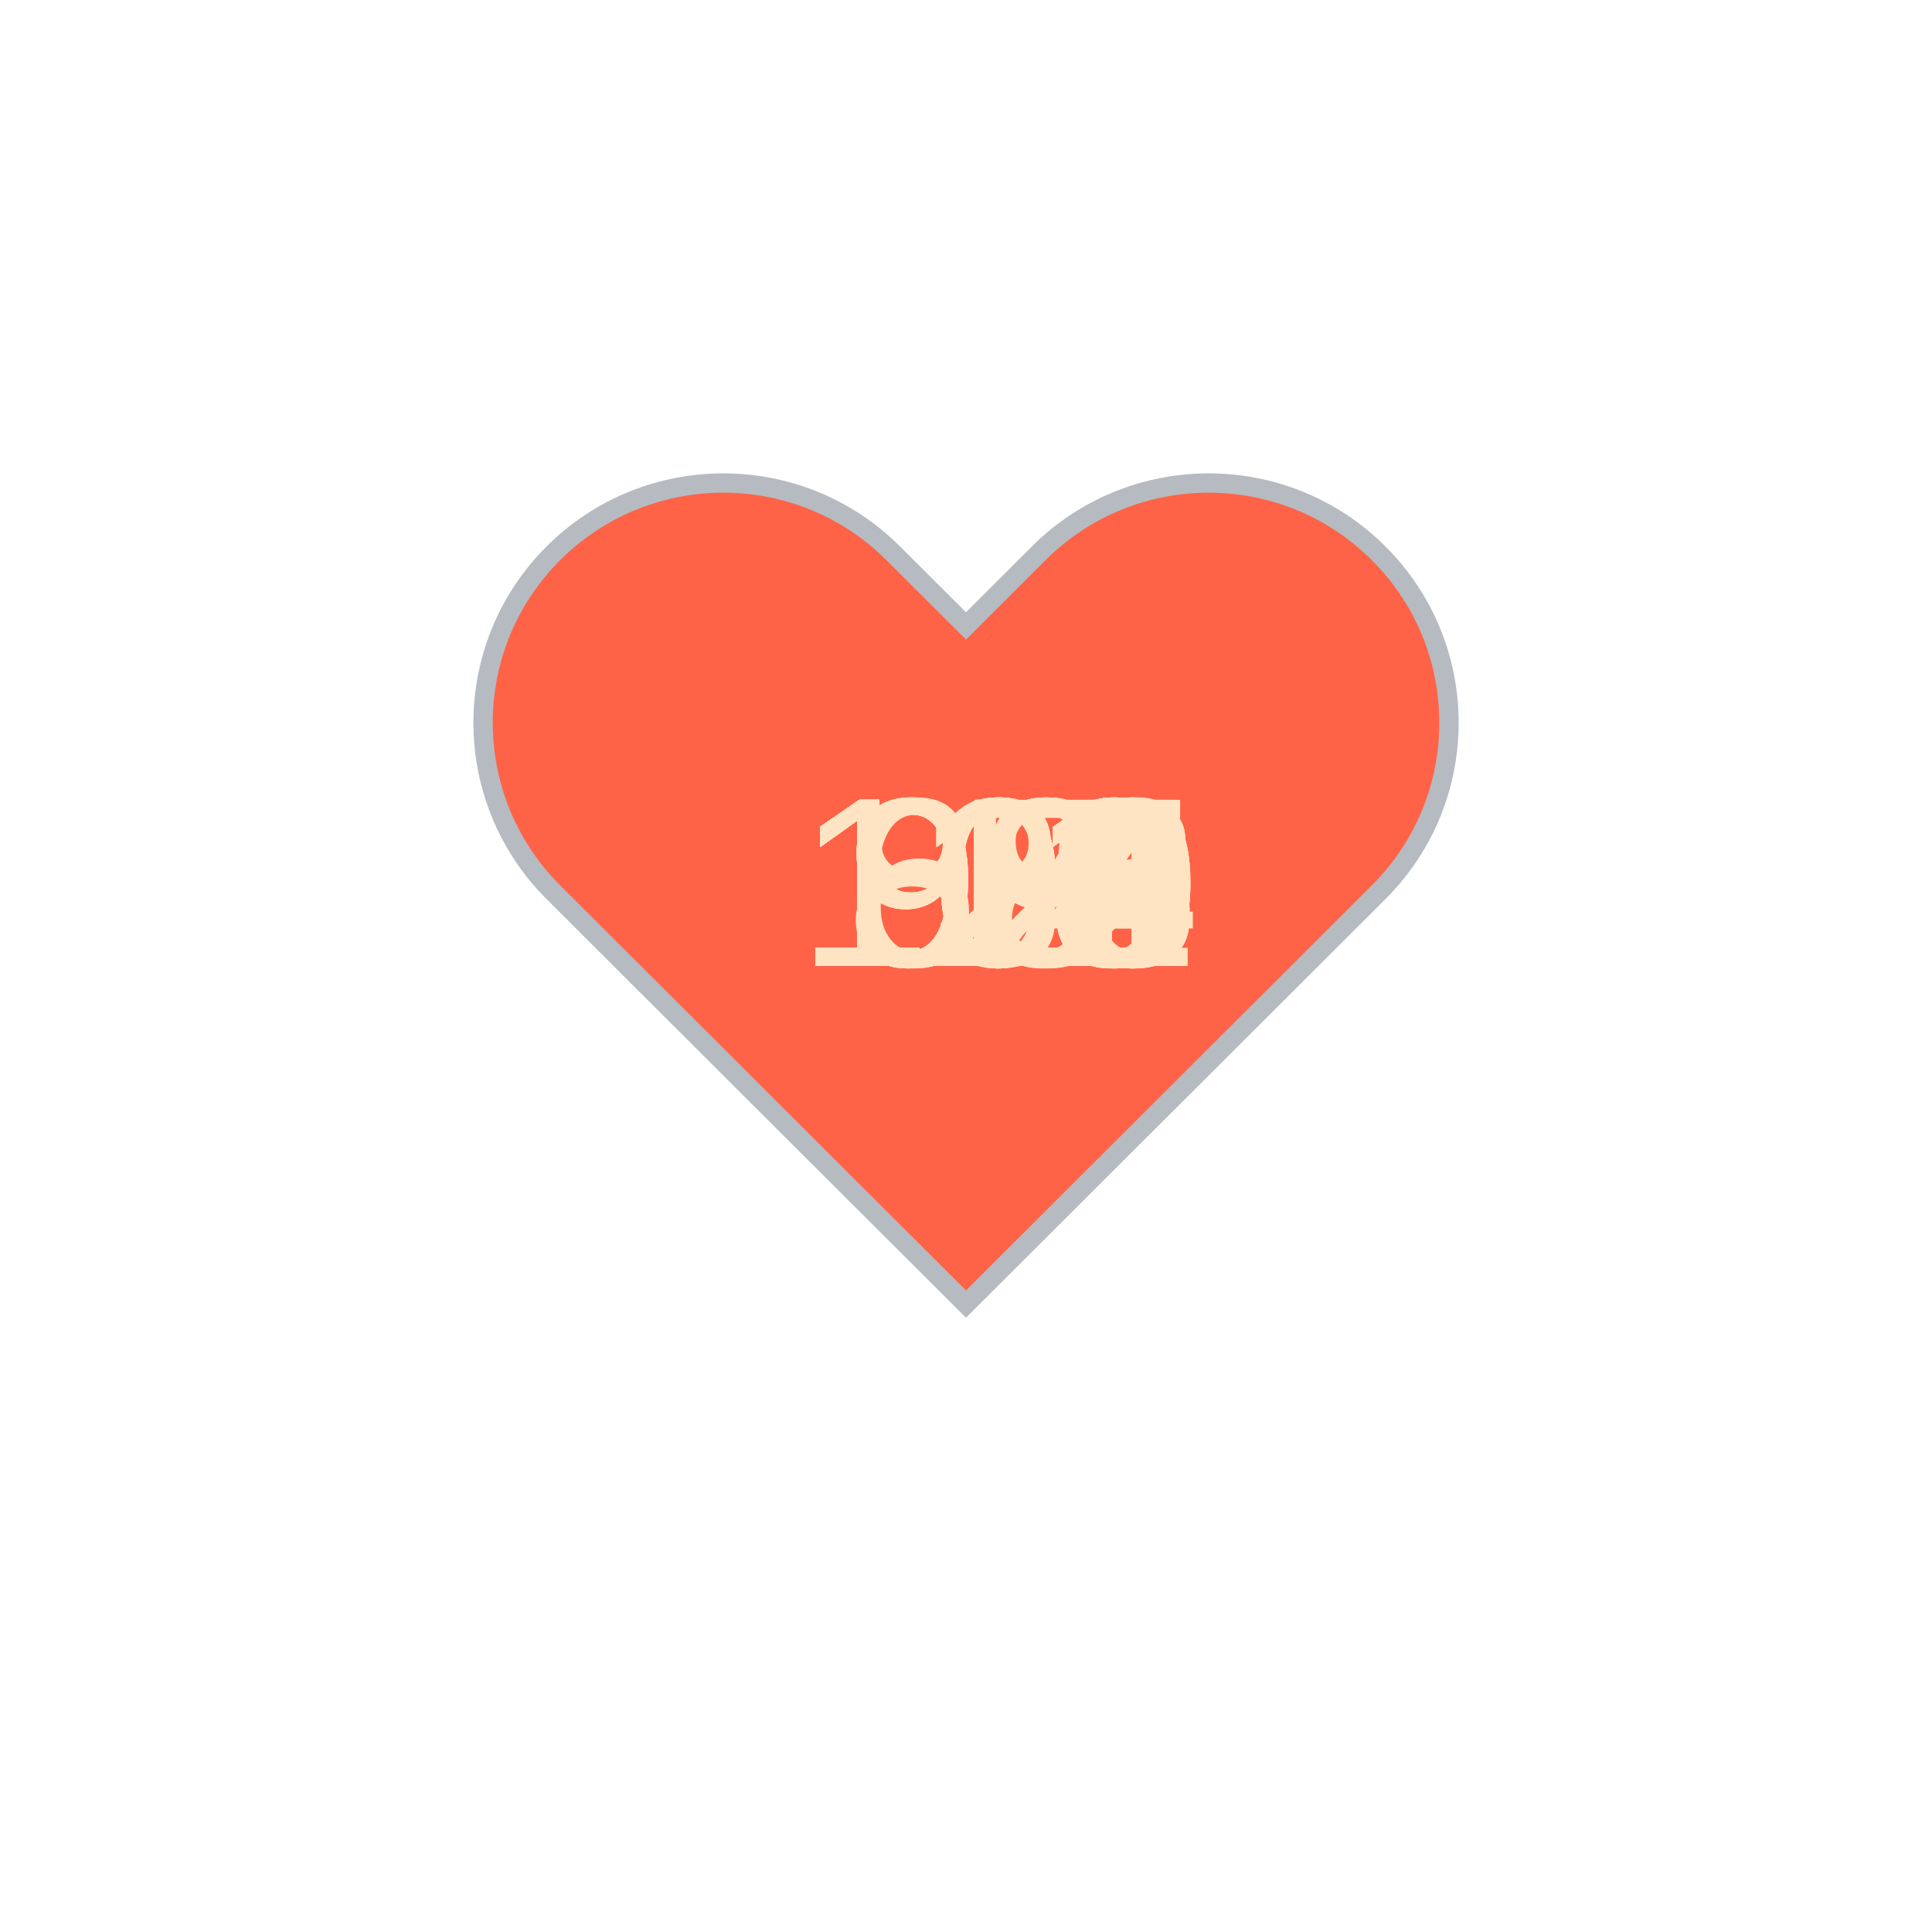
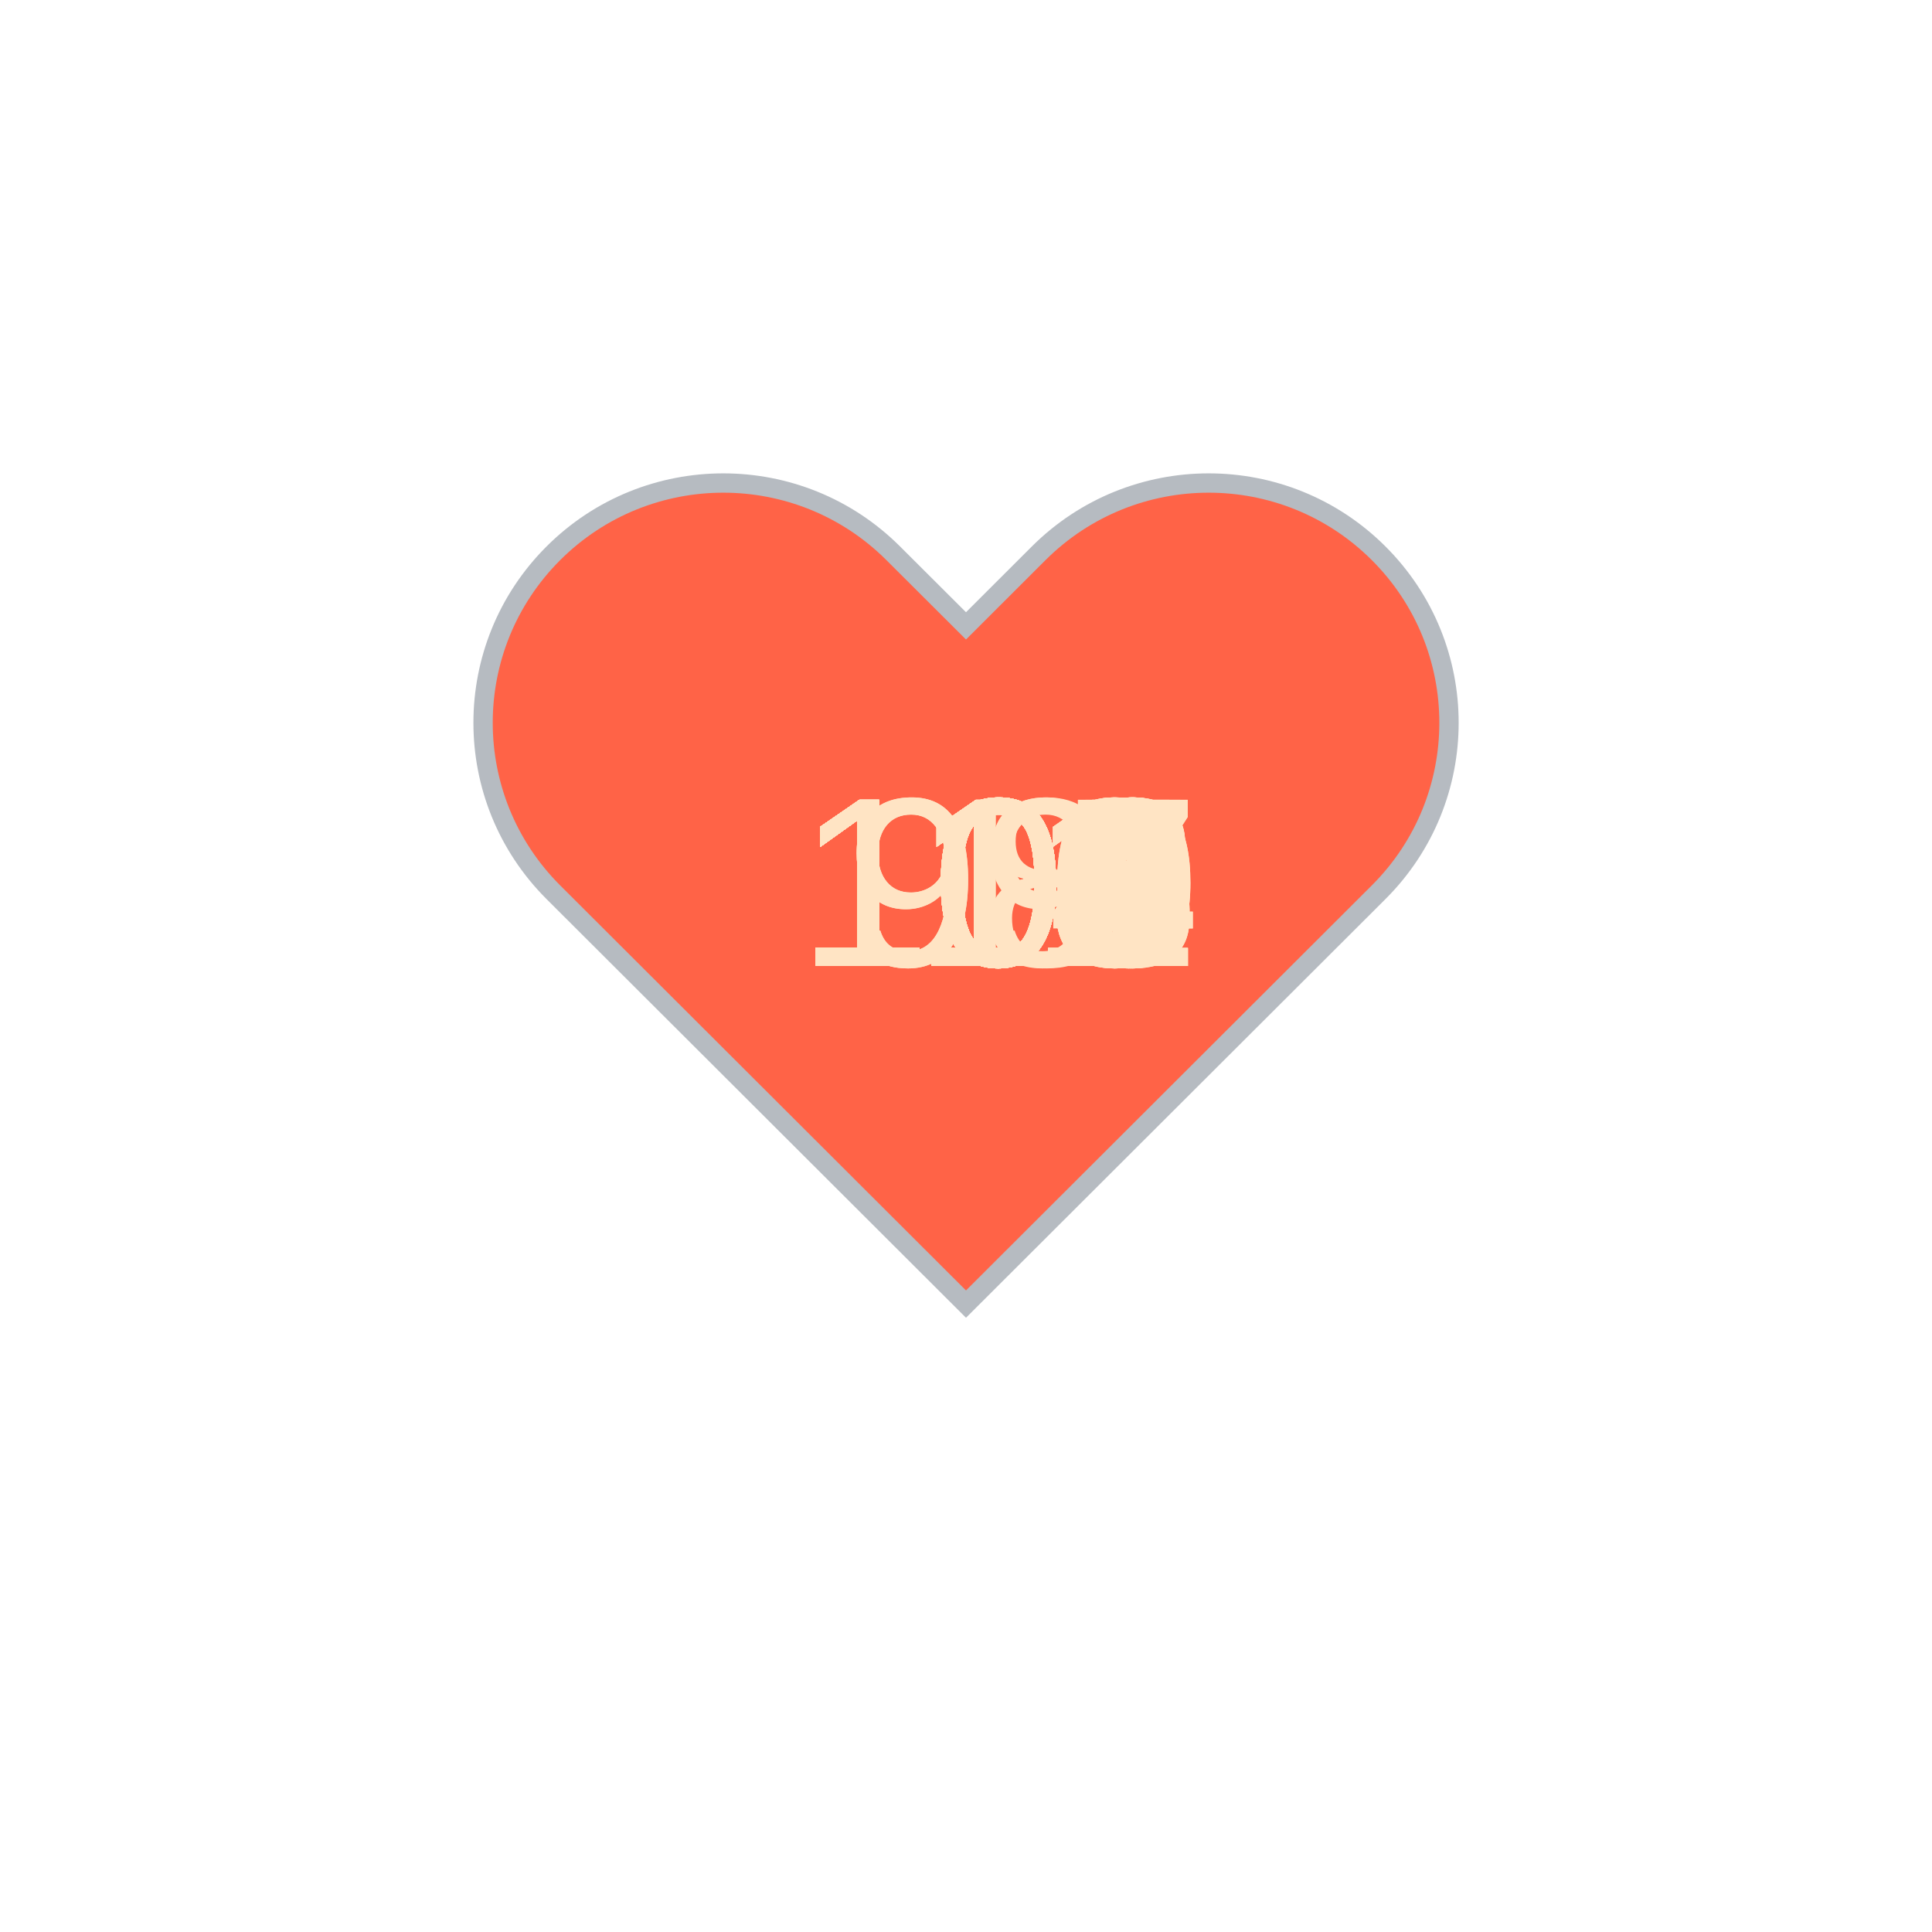
<svg xmlns="http://www.w3.org/2000/svg" baseProfile="full" height="150" version="1.1" viewBox="0,0,200,200" width="150">
  <defs />
  <g transform="translate(100 100)">
    <path d="M92.71,7.27L92.71,7.27c-9.71-9.69-25.46-9.69-35.18,0L50,14.79l-7.54-7.52C32.75-2.42,17-2.42,7.29,7.27v0 c-9.71,9.69-9.71,25.41,0,35.1L50,85l42.71-42.63C102.43,32.68,102.43,16.96,92.71,7.27z" fill="tomato" stroke="#B6BBC1" stroke-width="2" transform="translate(-50 -50)" />
    <animateTransform additive="sum" attributeName="transform" dur="1.2s" repeatCount="indefinite" type="scale" values="1; 1.5; 1.25; 1.5; 1.5; 1;" />
-     <text fill="bisque" style="font-size:25px; font-family:Arial" transform="translate(-17.5 0)">122<animate attributeName="visibility" dur="36.0s" keyTimes="0;0.03;0.07;0.1;0.13;0.17;0.2;0.23;0.27;0.3;0.33;0.37;0.4;0.43;0.47;0.5;0.53;0.57;0.6;0.63;0.67;0.7;0.73;0.77;0.8;0.83;0.87;0.9;0.93;0.97;1.0" repeatCount="indefinite" values="visible;hidden;hidden;hidden;hidden;hidden;hidden;hidden;hidden;hidden;hidden;hidden;hidden;hidden;hidden;hidden;hidden;hidden;hidden;hidden;hidden;hidden;hidden;hidden;hidden;hidden;hidden;hidden;hidden;hidden;hidden" />
+     <text fill="bisque" style="font-size:25px; font-family:Arial" transform="translate(-17.5 0)">109<animate attributeName="visibility" dur="36.0s" keyTimes="0;0.03;0.07;0.1;0.13;0.17;0.2;0.23;0.27;0.3;0.33;0.37;0.4;0.43;0.47;0.5;0.53;0.57;0.6;0.63;0.67;0.7;0.73;0.77;0.8;0.83;0.87;0.9;0.93;0.97;1.0" repeatCount="indefinite" values="visible;hidden;hidden;hidden;hidden;hidden;hidden;hidden;hidden;hidden;hidden;hidden;hidden;hidden;hidden;hidden;hidden;hidden;hidden;hidden;hidden;hidden;hidden;hidden;hidden;hidden;hidden;hidden;hidden;hidden;hidden" />
    </text>
-     <text fill="bisque" style="font-size:25px; font-family:Arial" transform="translate(-17.5 0)">119<animate attributeName="visibility" dur="36.0s" keyTimes="0;0.03;0.07;0.1;0.13;0.17;0.2;0.23;0.27;0.3;0.33;0.37;0.4;0.43;0.47;0.5;0.53;0.57;0.6;0.63;0.67;0.7;0.73;0.77;0.8;0.83;0.87;0.9;0.93;0.97;1.0" repeatCount="indefinite" values="hidden;visible;hidden;hidden;hidden;hidden;hidden;hidden;hidden;hidden;hidden;hidden;hidden;hidden;hidden;hidden;hidden;hidden;hidden;hidden;hidden;hidden;hidden;hidden;hidden;hidden;hidden;hidden;hidden;hidden;hidden" />
+     <text fill="bisque" style="font-size:25px; font-family:Arial" transform="translate(-17.5 0)">109<animate attributeName="visibility" dur="36.0s" keyTimes="0;0.03;0.07;0.1;0.13;0.17;0.2;0.23;0.27;0.3;0.33;0.37;0.4;0.43;0.47;0.5;0.53;0.57;0.6;0.63;0.67;0.7;0.73;0.77;0.8;0.83;0.87;0.9;0.93;0.97;1.0" repeatCount="indefinite" values="hidden;visible;hidden;hidden;hidden;hidden;hidden;hidden;hidden;hidden;hidden;hidden;hidden;hidden;hidden;hidden;hidden;hidden;hidden;hidden;hidden;hidden;hidden;hidden;hidden;hidden;hidden;hidden;hidden;hidden;hidden" />
    </text>
-     <text fill="bisque" style="font-size:25px; font-family:Arial" transform="translate(-17.5 0)">118<animate attributeName="visibility" dur="36.0s" keyTimes="0;0.03;0.07;0.1;0.13;0.17;0.2;0.23;0.27;0.3;0.33;0.37;0.4;0.43;0.47;0.5;0.53;0.57;0.6;0.63;0.67;0.7;0.73;0.77;0.8;0.83;0.87;0.9;0.93;0.97;1.0" repeatCount="indefinite" values="hidden;hidden;visible;hidden;hidden;hidden;hidden;hidden;hidden;hidden;hidden;hidden;hidden;hidden;hidden;hidden;hidden;hidden;hidden;hidden;hidden;hidden;hidden;hidden;hidden;hidden;hidden;hidden;hidden;hidden;hidden" />
+     <text fill="bisque" style="font-size:25px; font-family:Arial" transform="translate(-17.5 0)">112<animate attributeName="visibility" dur="36.0s" keyTimes="0;0.03;0.07;0.1;0.13;0.17;0.2;0.23;0.27;0.3;0.33;0.37;0.4;0.43;0.47;0.5;0.53;0.57;0.6;0.63;0.67;0.7;0.73;0.77;0.8;0.83;0.87;0.9;0.93;0.97;1.0" repeatCount="indefinite" values="hidden;hidden;visible;hidden;hidden;hidden;hidden;hidden;hidden;hidden;hidden;hidden;hidden;hidden;hidden;hidden;hidden;hidden;hidden;hidden;hidden;hidden;hidden;hidden;hidden;hidden;hidden;hidden;hidden;hidden;hidden" />
    </text>
-     <text fill="bisque" style="font-size:25px; font-family:Arial" transform="translate(-17.5 0)">120<animate attributeName="visibility" dur="36.0s" keyTimes="0;0.03;0.07;0.1;0.13;0.17;0.2;0.23;0.27;0.3;0.33;0.37;0.4;0.43;0.47;0.5;0.53;0.57;0.6;0.63;0.67;0.7;0.73;0.77;0.8;0.83;0.87;0.9;0.93;0.97;1.0" repeatCount="indefinite" values="hidden;hidden;hidden;visible;hidden;hidden;hidden;hidden;hidden;hidden;hidden;hidden;hidden;hidden;hidden;hidden;hidden;hidden;hidden;hidden;hidden;hidden;hidden;hidden;hidden;hidden;hidden;hidden;hidden;hidden;hidden" />
+     <text fill="bisque" style="font-size:25px; font-family:Arial" transform="translate(-17.5 0)">105<animate attributeName="visibility" dur="36.0s" keyTimes="0;0.03;0.07;0.1;0.13;0.17;0.2;0.23;0.27;0.3;0.33;0.37;0.4;0.43;0.47;0.5;0.53;0.57;0.6;0.63;0.67;0.7;0.73;0.77;0.8;0.83;0.87;0.9;0.93;0.97;1.0" repeatCount="indefinite" values="hidden;hidden;hidden;visible;hidden;hidden;hidden;hidden;hidden;hidden;hidden;hidden;hidden;hidden;hidden;hidden;hidden;hidden;hidden;hidden;hidden;hidden;hidden;hidden;hidden;hidden;hidden;hidden;hidden;hidden;hidden" />
    </text>
-     <text fill="bisque" style="font-size:25px; font-family:Arial" transform="translate(-17.5 0)">119<animate attributeName="visibility" dur="36.0s" keyTimes="0;0.03;0.07;0.1;0.13;0.17;0.2;0.23;0.27;0.3;0.33;0.37;0.4;0.43;0.47;0.5;0.53;0.57;0.6;0.63;0.67;0.7;0.73;0.77;0.8;0.83;0.87;0.9;0.93;0.97;1.0" repeatCount="indefinite" values="hidden;hidden;hidden;hidden;visible;hidden;hidden;hidden;hidden;hidden;hidden;hidden;hidden;hidden;hidden;hidden;hidden;hidden;hidden;hidden;hidden;hidden;hidden;hidden;hidden;hidden;hidden;hidden;hidden;hidden;hidden" />
+     <text fill="bisque" style="font-size:25px; font-family:Arial" transform="translate(-12.5 0)">99<animate attributeName="visibility" dur="36.0s" keyTimes="0;0.03;0.07;0.1;0.13;0.17;0.2;0.23;0.27;0.3;0.33;0.37;0.4;0.43;0.47;0.5;0.53;0.57;0.6;0.63;0.67;0.7;0.73;0.77;0.8;0.83;0.87;0.9;0.93;0.97;1.0" repeatCount="indefinite" values="hidden;hidden;hidden;hidden;visible;hidden;hidden;hidden;hidden;hidden;hidden;hidden;hidden;hidden;hidden;hidden;hidden;hidden;hidden;hidden;hidden;hidden;hidden;hidden;hidden;hidden;hidden;hidden;hidden;hidden;hidden" />
    </text>
-     <text fill="bisque" style="font-size:25px; font-family:Arial" transform="translate(-17.5 0)">111<animate attributeName="visibility" dur="36.0s" keyTimes="0;0.03;0.07;0.1;0.13;0.17;0.2;0.23;0.27;0.3;0.33;0.37;0.4;0.43;0.47;0.5;0.53;0.57;0.6;0.63;0.67;0.7;0.73;0.77;0.8;0.83;0.87;0.9;0.93;0.97;1.0" repeatCount="indefinite" values="hidden;hidden;hidden;hidden;hidden;visible;hidden;hidden;hidden;hidden;hidden;hidden;hidden;hidden;hidden;hidden;hidden;hidden;hidden;hidden;hidden;hidden;hidden;hidden;hidden;hidden;hidden;hidden;hidden;hidden;hidden" />
+     <text fill="bisque" style="font-size:25px; font-family:Arial" transform="translate(-12.5 0)">98<animate attributeName="visibility" dur="36.0s" keyTimes="0;0.03;0.07;0.1;0.13;0.17;0.2;0.23;0.27;0.3;0.33;0.37;0.4;0.43;0.47;0.5;0.53;0.57;0.6;0.63;0.67;0.7;0.73;0.77;0.8;0.83;0.87;0.9;0.93;0.97;1.0" repeatCount="indefinite" values="hidden;hidden;hidden;hidden;hidden;visible;hidden;hidden;hidden;hidden;hidden;hidden;hidden;hidden;hidden;hidden;hidden;hidden;hidden;hidden;hidden;hidden;hidden;hidden;hidden;hidden;hidden;hidden;hidden;hidden;hidden" />
    </text>
-     <text fill="bisque" style="font-size:25px; font-family:Arial" transform="translate(-17.5 0)">111<animate attributeName="visibility" dur="36.0s" keyTimes="0;0.03;0.07;0.1;0.13;0.17;0.2;0.23;0.27;0.3;0.33;0.37;0.4;0.43;0.47;0.5;0.53;0.57;0.6;0.63;0.67;0.7;0.73;0.77;0.8;0.83;0.87;0.9;0.93;0.97;1.0" repeatCount="indefinite" values="hidden;hidden;hidden;hidden;hidden;hidden;visible;hidden;hidden;hidden;hidden;hidden;hidden;hidden;hidden;hidden;hidden;hidden;hidden;hidden;hidden;hidden;hidden;hidden;hidden;hidden;hidden;hidden;hidden;hidden;hidden" />
+     <text fill="bisque" style="font-size:25px; font-family:Arial" transform="translate(-17.5 0)">101<animate attributeName="visibility" dur="36.0s" keyTimes="0;0.03;0.07;0.1;0.13;0.17;0.2;0.23;0.27;0.3;0.33;0.37;0.4;0.43;0.47;0.5;0.53;0.57;0.6;0.63;0.67;0.7;0.73;0.77;0.8;0.83;0.87;0.9;0.93;0.97;1.0" repeatCount="indefinite" values="hidden;hidden;hidden;hidden;hidden;hidden;visible;hidden;hidden;hidden;hidden;hidden;hidden;hidden;hidden;hidden;hidden;hidden;hidden;hidden;hidden;hidden;hidden;hidden;hidden;hidden;hidden;hidden;hidden;hidden;hidden" />
    </text>
-     <text fill="bisque" style="font-size:25px; font-family:Arial" transform="translate(-17.5 0)">113<animate attributeName="visibility" dur="36.0s" keyTimes="0;0.03;0.07;0.1;0.13;0.17;0.2;0.23;0.27;0.3;0.33;0.37;0.4;0.43;0.47;0.5;0.53;0.57;0.6;0.63;0.67;0.7;0.73;0.77;0.8;0.83;0.87;0.9;0.93;0.97;1.0" repeatCount="indefinite" values="hidden;hidden;hidden;hidden;hidden;hidden;hidden;visible;hidden;hidden;hidden;hidden;hidden;hidden;hidden;hidden;hidden;hidden;hidden;hidden;hidden;hidden;hidden;hidden;hidden;hidden;hidden;hidden;hidden;hidden;hidden" />
+     <text fill="bisque" style="font-size:25px; font-family:Arial" transform="translate(-17.5 0)">102<animate attributeName="visibility" dur="36.0s" keyTimes="0;0.03;0.07;0.1;0.13;0.17;0.2;0.23;0.27;0.3;0.33;0.37;0.4;0.43;0.47;0.5;0.53;0.57;0.6;0.63;0.67;0.7;0.73;0.77;0.8;0.83;0.87;0.9;0.93;0.97;1.0" repeatCount="indefinite" values="hidden;hidden;hidden;hidden;hidden;hidden;hidden;visible;hidden;hidden;hidden;hidden;hidden;hidden;hidden;hidden;hidden;hidden;hidden;hidden;hidden;hidden;hidden;hidden;hidden;hidden;hidden;hidden;hidden;hidden;hidden" />
    </text>
-     <text fill="bisque" style="font-size:25px; font-family:Arial" transform="translate(-17.5 0)">115<animate attributeName="visibility" dur="36.0s" keyTimes="0;0.03;0.07;0.1;0.13;0.17;0.2;0.23;0.27;0.3;0.33;0.37;0.4;0.43;0.47;0.5;0.53;0.57;0.6;0.63;0.67;0.7;0.73;0.77;0.8;0.83;0.87;0.9;0.93;0.97;1.0" repeatCount="indefinite" values="hidden;hidden;hidden;hidden;hidden;hidden;hidden;hidden;visible;hidden;hidden;hidden;hidden;hidden;hidden;hidden;hidden;hidden;hidden;hidden;hidden;hidden;hidden;hidden;hidden;hidden;hidden;hidden;hidden;hidden;hidden" />
+     <text fill="bisque" style="font-size:25px; font-family:Arial" transform="translate(-17.5 0)">103<animate attributeName="visibility" dur="36.0s" keyTimes="0;0.03;0.07;0.1;0.13;0.17;0.2;0.23;0.27;0.3;0.33;0.37;0.4;0.43;0.47;0.5;0.53;0.57;0.6;0.63;0.67;0.7;0.73;0.77;0.8;0.83;0.87;0.9;0.93;0.97;1.0" repeatCount="indefinite" values="hidden;hidden;hidden;hidden;hidden;hidden;hidden;hidden;visible;hidden;hidden;hidden;hidden;hidden;hidden;hidden;hidden;hidden;hidden;hidden;hidden;hidden;hidden;hidden;hidden;hidden;hidden;hidden;hidden;hidden;hidden" />
    </text>
-     <text fill="bisque" style="font-size:25px; font-family:Arial" transform="translate(-17.5 0)">113<animate attributeName="visibility" dur="36.0s" keyTimes="0;0.03;0.07;0.1;0.13;0.17;0.2;0.23;0.27;0.3;0.33;0.37;0.4;0.43;0.47;0.5;0.53;0.57;0.6;0.63;0.67;0.7;0.73;0.77;0.8;0.83;0.87;0.9;0.93;0.97;1.0" repeatCount="indefinite" values="hidden;hidden;hidden;hidden;hidden;hidden;hidden;hidden;hidden;visible;hidden;hidden;hidden;hidden;hidden;hidden;hidden;hidden;hidden;hidden;hidden;hidden;hidden;hidden;hidden;hidden;hidden;hidden;hidden;hidden;hidden" />
+     <text fill="bisque" style="font-size:25px; font-family:Arial" transform="translate(-17.5 0)">103<animate attributeName="visibility" dur="36.0s" keyTimes="0;0.03;0.07;0.1;0.13;0.17;0.2;0.23;0.27;0.3;0.33;0.37;0.4;0.43;0.47;0.5;0.53;0.57;0.6;0.63;0.67;0.7;0.73;0.77;0.8;0.83;0.87;0.9;0.93;0.97;1.0" repeatCount="indefinite" values="hidden;hidden;hidden;hidden;hidden;hidden;hidden;hidden;hidden;visible;hidden;hidden;hidden;hidden;hidden;hidden;hidden;hidden;hidden;hidden;hidden;hidden;hidden;hidden;hidden;hidden;hidden;hidden;hidden;hidden;hidden" />
    </text>
-     <text fill="bisque" style="font-size:25px; font-family:Arial" transform="translate(-17.5 0)">111<animate attributeName="visibility" dur="36.0s" keyTimes="0;0.03;0.07;0.1;0.13;0.17;0.2;0.23;0.27;0.3;0.33;0.37;0.4;0.43;0.47;0.5;0.53;0.57;0.6;0.63;0.67;0.7;0.73;0.77;0.8;0.83;0.87;0.9;0.93;0.97;1.0" repeatCount="indefinite" values="hidden;hidden;hidden;hidden;hidden;hidden;hidden;hidden;hidden;hidden;visible;hidden;hidden;hidden;hidden;hidden;hidden;hidden;hidden;hidden;hidden;hidden;hidden;hidden;hidden;hidden;hidden;hidden;hidden;hidden;hidden" />
+     <text fill="bisque" style="font-size:25px; font-family:Arial" transform="translate(-17.5 0)">107<animate attributeName="visibility" dur="36.0s" keyTimes="0;0.03;0.07;0.1;0.13;0.17;0.2;0.23;0.27;0.3;0.33;0.37;0.4;0.43;0.47;0.5;0.53;0.57;0.6;0.63;0.67;0.7;0.73;0.77;0.8;0.83;0.87;0.9;0.93;0.97;1.0" repeatCount="indefinite" values="hidden;hidden;hidden;hidden;hidden;hidden;hidden;hidden;hidden;hidden;visible;hidden;hidden;hidden;hidden;hidden;hidden;hidden;hidden;hidden;hidden;hidden;hidden;hidden;hidden;hidden;hidden;hidden;hidden;hidden;hidden" />
    </text>
-     <text fill="bisque" style="font-size:25px; font-family:Arial" transform="translate(-17.5 0)">111<animate attributeName="visibility" dur="36.0s" keyTimes="0;0.03;0.07;0.1;0.13;0.17;0.2;0.23;0.27;0.3;0.33;0.37;0.4;0.43;0.47;0.5;0.53;0.57;0.6;0.63;0.67;0.7;0.73;0.77;0.8;0.83;0.87;0.9;0.93;0.97;1.0" repeatCount="indefinite" values="hidden;hidden;hidden;hidden;hidden;hidden;hidden;hidden;hidden;hidden;hidden;visible;hidden;hidden;hidden;hidden;hidden;hidden;hidden;hidden;hidden;hidden;hidden;hidden;hidden;hidden;hidden;hidden;hidden;hidden;hidden" />
+     <text fill="bisque" style="font-size:25px; font-family:Arial" transform="translate(-17.5 0)">107<animate attributeName="visibility" dur="36.0s" keyTimes="0;0.03;0.07;0.1;0.13;0.17;0.2;0.23;0.27;0.3;0.33;0.37;0.4;0.43;0.47;0.5;0.53;0.57;0.6;0.63;0.67;0.7;0.73;0.77;0.8;0.83;0.87;0.9;0.93;0.97;1.0" repeatCount="indefinite" values="hidden;hidden;hidden;hidden;hidden;hidden;hidden;hidden;hidden;hidden;hidden;visible;hidden;hidden;hidden;hidden;hidden;hidden;hidden;hidden;hidden;hidden;hidden;hidden;hidden;hidden;hidden;hidden;hidden;hidden;hidden" />
    </text>
    <text fill="bisque" style="font-size:25px; font-family:Arial" transform="translate(-17.5 0)">111<animate attributeName="visibility" dur="36.0s" keyTimes="0;0.03;0.07;0.1;0.13;0.17;0.2;0.23;0.27;0.3;0.33;0.37;0.4;0.43;0.47;0.5;0.53;0.57;0.6;0.63;0.67;0.7;0.73;0.77;0.8;0.83;0.87;0.9;0.93;0.97;1.0" repeatCount="indefinite" values="hidden;hidden;hidden;hidden;hidden;hidden;hidden;hidden;hidden;hidden;hidden;hidden;visible;hidden;hidden;hidden;hidden;hidden;hidden;hidden;hidden;hidden;hidden;hidden;hidden;hidden;hidden;hidden;hidden;hidden;hidden" />
    </text>
-     <text fill="bisque" style="font-size:25px; font-family:Arial" transform="translate(-17.5 0)">108<animate attributeName="visibility" dur="36.0s" keyTimes="0;0.03;0.07;0.1;0.13;0.17;0.2;0.23;0.27;0.3;0.33;0.37;0.4;0.43;0.47;0.5;0.53;0.57;0.6;0.63;0.67;0.7;0.73;0.77;0.8;0.83;0.87;0.9;0.93;0.97;1.0" repeatCount="indefinite" values="hidden;hidden;hidden;hidden;hidden;hidden;hidden;hidden;hidden;hidden;hidden;hidden;hidden;visible;hidden;hidden;hidden;hidden;hidden;hidden;hidden;hidden;hidden;hidden;hidden;hidden;hidden;hidden;hidden;hidden;hidden" />
+     <text fill="bisque" style="font-size:25px; font-family:Arial" transform="translate(-17.5 0)">110<animate attributeName="visibility" dur="36.0s" keyTimes="0;0.03;0.07;0.1;0.13;0.17;0.2;0.23;0.27;0.3;0.33;0.37;0.4;0.43;0.47;0.5;0.53;0.57;0.6;0.63;0.67;0.7;0.73;0.77;0.8;0.83;0.87;0.9;0.93;0.97;1.0" repeatCount="indefinite" values="hidden;hidden;hidden;hidden;hidden;hidden;hidden;hidden;hidden;hidden;hidden;hidden;hidden;visible;hidden;hidden;hidden;hidden;hidden;hidden;hidden;hidden;hidden;hidden;hidden;hidden;hidden;hidden;hidden;hidden;hidden" />
    </text>
-     <text fill="bisque" style="font-size:25px; font-family:Arial" transform="translate(-17.5 0)">110<animate attributeName="visibility" dur="36.0s" keyTimes="0;0.03;0.07;0.1;0.13;0.17;0.2;0.23;0.27;0.3;0.33;0.37;0.4;0.43;0.47;0.5;0.53;0.57;0.6;0.63;0.67;0.7;0.73;0.77;0.8;0.83;0.87;0.9;0.93;0.97;1.0" repeatCount="indefinite" values="hidden;hidden;hidden;hidden;hidden;hidden;hidden;hidden;hidden;hidden;hidden;hidden;hidden;hidden;visible;hidden;hidden;hidden;hidden;hidden;hidden;hidden;hidden;hidden;hidden;hidden;hidden;hidden;hidden;hidden;hidden" />
+     <text fill="bisque" style="font-size:25px; font-family:Arial" transform="translate(-17.5 0)">111<animate attributeName="visibility" dur="36.0s" keyTimes="0;0.03;0.07;0.1;0.13;0.17;0.2;0.23;0.27;0.3;0.33;0.37;0.4;0.43;0.47;0.5;0.53;0.57;0.6;0.63;0.67;0.7;0.73;0.77;0.8;0.83;0.87;0.9;0.93;0.97;1.0" repeatCount="indefinite" values="hidden;hidden;hidden;hidden;hidden;hidden;hidden;hidden;hidden;hidden;hidden;hidden;hidden;hidden;visible;hidden;hidden;hidden;hidden;hidden;hidden;hidden;hidden;hidden;hidden;hidden;hidden;hidden;hidden;hidden;hidden" />
    </text>
-     <text fill="bisque" style="font-size:25px; font-family:Arial" transform="translate(-17.5 0)">112<animate attributeName="visibility" dur="36.0s" keyTimes="0;0.03;0.07;0.1;0.13;0.17;0.2;0.23;0.27;0.3;0.33;0.37;0.4;0.43;0.47;0.5;0.53;0.57;0.6;0.63;0.67;0.7;0.73;0.77;0.8;0.83;0.87;0.9;0.93;0.97;1.0" repeatCount="indefinite" values="hidden;hidden;hidden;hidden;hidden;hidden;hidden;hidden;hidden;hidden;hidden;hidden;hidden;hidden;hidden;visible;hidden;hidden;hidden;hidden;hidden;hidden;hidden;hidden;hidden;hidden;hidden;hidden;hidden;hidden;hidden" />
+     <text fill="bisque" style="font-size:25px; font-family:Arial" transform="translate(-17.5 0)">100<animate attributeName="visibility" dur="36.0s" keyTimes="0;0.03;0.07;0.1;0.13;0.17;0.2;0.23;0.27;0.3;0.33;0.37;0.4;0.43;0.47;0.5;0.53;0.57;0.6;0.63;0.67;0.7;0.73;0.77;0.8;0.83;0.87;0.9;0.93;0.97;1.0" repeatCount="indefinite" values="hidden;hidden;hidden;hidden;hidden;hidden;hidden;hidden;hidden;hidden;hidden;hidden;hidden;hidden;hidden;visible;hidden;hidden;hidden;hidden;hidden;hidden;hidden;hidden;hidden;hidden;hidden;hidden;hidden;hidden;hidden" />
    </text>
-     <text fill="bisque" style="font-size:25px; font-family:Arial" transform="translate(-17.5 0)">114<animate attributeName="visibility" dur="36.0s" keyTimes="0;0.03;0.07;0.1;0.13;0.17;0.2;0.23;0.27;0.3;0.33;0.37;0.4;0.43;0.47;0.5;0.53;0.57;0.6;0.63;0.67;0.7;0.73;0.77;0.8;0.83;0.87;0.9;0.93;0.97;1.0" repeatCount="indefinite" values="hidden;hidden;hidden;hidden;hidden;hidden;hidden;hidden;hidden;hidden;hidden;hidden;hidden;hidden;hidden;hidden;visible;hidden;hidden;hidden;hidden;hidden;hidden;hidden;hidden;hidden;hidden;hidden;hidden;hidden;hidden" />
+     <text fill="bisque" style="font-size:25px; font-family:Arial" transform="translate(-17.5 0)">102<animate attributeName="visibility" dur="36.0s" keyTimes="0;0.03;0.07;0.1;0.13;0.17;0.2;0.23;0.27;0.3;0.33;0.37;0.4;0.43;0.47;0.5;0.53;0.57;0.6;0.63;0.67;0.7;0.73;0.77;0.8;0.83;0.87;0.9;0.93;0.97;1.0" repeatCount="indefinite" values="hidden;hidden;hidden;hidden;hidden;hidden;hidden;hidden;hidden;hidden;hidden;hidden;hidden;hidden;hidden;hidden;visible;hidden;hidden;hidden;hidden;hidden;hidden;hidden;hidden;hidden;hidden;hidden;hidden;hidden;hidden" />
    </text>
-     <text fill="bisque" style="font-size:25px; font-family:Arial" transform="translate(-17.5 0)">106<animate attributeName="visibility" dur="36.0s" keyTimes="0;0.03;0.07;0.1;0.13;0.17;0.2;0.23;0.27;0.3;0.33;0.37;0.4;0.43;0.47;0.5;0.53;0.57;0.6;0.63;0.67;0.7;0.73;0.77;0.8;0.83;0.87;0.9;0.93;0.97;1.0" repeatCount="indefinite" values="hidden;hidden;hidden;hidden;hidden;hidden;hidden;hidden;hidden;hidden;hidden;hidden;hidden;hidden;hidden;hidden;hidden;visible;hidden;hidden;hidden;hidden;hidden;hidden;hidden;hidden;hidden;hidden;hidden;hidden;hidden" />
+     <text fill="bisque" style="font-size:25px; font-family:Arial" transform="translate(-17.5 0)">104<animate attributeName="visibility" dur="36.0s" keyTimes="0;0.03;0.07;0.1;0.13;0.17;0.2;0.23;0.27;0.3;0.33;0.37;0.4;0.43;0.47;0.5;0.53;0.57;0.6;0.63;0.67;0.7;0.73;0.77;0.8;0.83;0.87;0.9;0.93;0.97;1.0" repeatCount="indefinite" values="hidden;hidden;hidden;hidden;hidden;hidden;hidden;hidden;hidden;hidden;hidden;hidden;hidden;hidden;hidden;hidden;hidden;visible;hidden;hidden;hidden;hidden;hidden;hidden;hidden;hidden;hidden;hidden;hidden;hidden;hidden" />
    </text>
-     <text fill="bisque" style="font-size:25px; font-family:Arial" transform="translate(-17.5 0)">105<animate attributeName="visibility" dur="36.0s" keyTimes="0;0.03;0.07;0.1;0.13;0.17;0.2;0.23;0.27;0.3;0.33;0.37;0.4;0.43;0.47;0.5;0.53;0.57;0.6;0.63;0.67;0.7;0.73;0.77;0.8;0.83;0.87;0.9;0.93;0.97;1.0" repeatCount="indefinite" values="hidden;hidden;hidden;hidden;hidden;hidden;hidden;hidden;hidden;hidden;hidden;hidden;hidden;hidden;hidden;hidden;hidden;hidden;visible;hidden;hidden;hidden;hidden;hidden;hidden;hidden;hidden;hidden;hidden;hidden;hidden" />
+     <text fill="bisque" style="font-size:25px; font-family:Arial" transform="translate(-17.5 0)">113<animate attributeName="visibility" dur="36.0s" keyTimes="0;0.03;0.07;0.1;0.13;0.17;0.2;0.23;0.27;0.3;0.33;0.37;0.4;0.43;0.47;0.5;0.53;0.57;0.6;0.63;0.67;0.7;0.73;0.77;0.8;0.83;0.87;0.9;0.93;0.97;1.0" repeatCount="indefinite" values="hidden;hidden;hidden;hidden;hidden;hidden;hidden;hidden;hidden;hidden;hidden;hidden;hidden;hidden;hidden;hidden;hidden;hidden;visible;hidden;hidden;hidden;hidden;hidden;hidden;hidden;hidden;hidden;hidden;hidden;hidden" />
    </text>
-     <text fill="bisque" style="font-size:25px; font-family:Arial" transform="translate(-17.5 0)">104<animate attributeName="visibility" dur="36.0s" keyTimes="0;0.03;0.07;0.1;0.13;0.17;0.2;0.23;0.27;0.3;0.33;0.37;0.4;0.43;0.47;0.5;0.53;0.57;0.6;0.63;0.67;0.7;0.73;0.77;0.8;0.83;0.87;0.9;0.93;0.97;1.0" repeatCount="indefinite" values="hidden;hidden;hidden;hidden;hidden;hidden;hidden;hidden;hidden;hidden;hidden;hidden;hidden;hidden;hidden;hidden;hidden;hidden;hidden;visible;hidden;hidden;hidden;hidden;hidden;hidden;hidden;hidden;hidden;hidden;hidden" />
+     <text fill="bisque" style="font-size:25px; font-family:Arial" transform="translate(-17.5 0)">113<animate attributeName="visibility" dur="36.0s" keyTimes="0;0.03;0.07;0.1;0.13;0.17;0.2;0.23;0.27;0.3;0.33;0.37;0.4;0.43;0.47;0.5;0.53;0.57;0.6;0.63;0.67;0.7;0.73;0.77;0.8;0.83;0.87;0.9;0.93;0.97;1.0" repeatCount="indefinite" values="hidden;hidden;hidden;hidden;hidden;hidden;hidden;hidden;hidden;hidden;hidden;hidden;hidden;hidden;hidden;hidden;hidden;hidden;hidden;visible;hidden;hidden;hidden;hidden;hidden;hidden;hidden;hidden;hidden;hidden;hidden" />
    </text>
-     <text fill="bisque" style="font-size:25px; font-family:Arial" transform="translate(-17.5 0)">108<animate attributeName="visibility" dur="36.0s" keyTimes="0;0.03;0.07;0.1;0.13;0.17;0.2;0.23;0.27;0.3;0.33;0.37;0.4;0.43;0.47;0.5;0.53;0.57;0.6;0.63;0.67;0.7;0.73;0.77;0.8;0.83;0.87;0.9;0.93;0.97;1.0" repeatCount="indefinite" values="hidden;hidden;hidden;hidden;hidden;hidden;hidden;hidden;hidden;hidden;hidden;hidden;hidden;hidden;hidden;hidden;hidden;hidden;hidden;hidden;visible;hidden;hidden;hidden;hidden;hidden;hidden;hidden;hidden;hidden;hidden" />
+     <text fill="bisque" style="font-size:25px; font-family:Arial" transform="translate(-17.5 0)">113<animate attributeName="visibility" dur="36.0s" keyTimes="0;0.03;0.07;0.1;0.13;0.17;0.2;0.23;0.27;0.3;0.33;0.37;0.4;0.43;0.47;0.5;0.53;0.57;0.6;0.63;0.67;0.7;0.73;0.77;0.8;0.83;0.87;0.9;0.93;0.97;1.0" repeatCount="indefinite" values="hidden;hidden;hidden;hidden;hidden;hidden;hidden;hidden;hidden;hidden;hidden;hidden;hidden;hidden;hidden;hidden;hidden;hidden;hidden;hidden;visible;hidden;hidden;hidden;hidden;hidden;hidden;hidden;hidden;hidden;hidden" />
    </text>
-     <text fill="bisque" style="font-size:25px; font-family:Arial" transform="translate(-17.5 0)">100<animate attributeName="visibility" dur="36.0s" keyTimes="0;0.03;0.07;0.1;0.13;0.17;0.2;0.23;0.27;0.3;0.33;0.37;0.4;0.43;0.47;0.5;0.53;0.57;0.6;0.63;0.67;0.7;0.73;0.77;0.8;0.83;0.87;0.9;0.93;0.97;1.0" repeatCount="indefinite" values="hidden;hidden;hidden;hidden;hidden;hidden;hidden;hidden;hidden;hidden;hidden;hidden;hidden;hidden;hidden;hidden;hidden;hidden;hidden;hidden;hidden;visible;hidden;hidden;hidden;hidden;hidden;hidden;hidden;hidden;hidden" />
+     <text fill="bisque" style="font-size:25px; font-family:Arial" transform="translate(-17.5 0)">111<animate attributeName="visibility" dur="36.0s" keyTimes="0;0.03;0.07;0.1;0.13;0.17;0.2;0.23;0.27;0.3;0.33;0.37;0.4;0.43;0.47;0.5;0.53;0.57;0.6;0.63;0.67;0.7;0.73;0.77;0.8;0.83;0.87;0.9;0.93;0.97;1.0" repeatCount="indefinite" values="hidden;hidden;hidden;hidden;hidden;hidden;hidden;hidden;hidden;hidden;hidden;hidden;hidden;hidden;hidden;hidden;hidden;hidden;hidden;hidden;hidden;visible;hidden;hidden;hidden;hidden;hidden;hidden;hidden;hidden;hidden" />
    </text>
-     <text fill="bisque" style="font-size:25px; font-family:Arial" transform="translate(-17.5 0)">100<animate attributeName="visibility" dur="36.0s" keyTimes="0;0.03;0.07;0.1;0.13;0.17;0.2;0.23;0.27;0.3;0.33;0.37;0.4;0.43;0.47;0.5;0.53;0.57;0.6;0.63;0.67;0.7;0.73;0.77;0.8;0.83;0.87;0.9;0.93;0.97;1.0" repeatCount="indefinite" values="hidden;hidden;hidden;hidden;hidden;hidden;hidden;hidden;hidden;hidden;hidden;hidden;hidden;hidden;hidden;hidden;hidden;hidden;hidden;hidden;hidden;hidden;visible;hidden;hidden;hidden;hidden;hidden;hidden;hidden;hidden" />
+     <text fill="bisque" style="font-size:25px; font-family:Arial" transform="translate(-17.5 0)">109<animate attributeName="visibility" dur="36.0s" keyTimes="0;0.03;0.07;0.1;0.13;0.17;0.2;0.23;0.27;0.3;0.33;0.37;0.4;0.43;0.47;0.5;0.53;0.57;0.6;0.63;0.67;0.7;0.73;0.77;0.8;0.83;0.87;0.9;0.93;0.97;1.0" repeatCount="indefinite" values="hidden;hidden;hidden;hidden;hidden;hidden;hidden;hidden;hidden;hidden;hidden;hidden;hidden;hidden;hidden;hidden;hidden;hidden;hidden;hidden;hidden;hidden;visible;hidden;hidden;hidden;hidden;hidden;hidden;hidden;hidden" />
    </text>
-     <text fill="bisque" style="font-size:25px; font-family:Arial" transform="translate(-12.5 0)">98<animate attributeName="visibility" dur="36.0s" keyTimes="0;0.03;0.07;0.1;0.13;0.17;0.2;0.23;0.27;0.3;0.33;0.37;0.4;0.43;0.47;0.5;0.53;0.57;0.6;0.63;0.67;0.7;0.73;0.77;0.8;0.83;0.87;0.9;0.93;0.97;1.0" repeatCount="indefinite" values="hidden;hidden;hidden;hidden;hidden;hidden;hidden;hidden;hidden;hidden;hidden;hidden;hidden;hidden;hidden;hidden;hidden;hidden;hidden;hidden;hidden;hidden;hidden;visible;hidden;hidden;hidden;hidden;hidden;hidden;hidden" />
+     <text fill="bisque" style="font-size:25px; font-family:Arial" transform="translate(-17.5 0)">104<animate attributeName="visibility" dur="36.0s" keyTimes="0;0.03;0.07;0.1;0.13;0.17;0.2;0.23;0.27;0.3;0.33;0.37;0.4;0.43;0.47;0.5;0.53;0.57;0.6;0.63;0.67;0.7;0.73;0.77;0.8;0.83;0.87;0.9;0.93;0.97;1.0" repeatCount="indefinite" values="hidden;hidden;hidden;hidden;hidden;hidden;hidden;hidden;hidden;hidden;hidden;hidden;hidden;hidden;hidden;hidden;hidden;hidden;hidden;hidden;hidden;hidden;hidden;visible;hidden;hidden;hidden;hidden;hidden;hidden;hidden" />
    </text>
-     <text fill="bisque" style="font-size:25px; font-family:Arial" transform="translate(-12.5 0)">99<animate attributeName="visibility" dur="36.0s" keyTimes="0;0.03;0.07;0.1;0.13;0.17;0.2;0.23;0.27;0.3;0.33;0.37;0.4;0.43;0.47;0.5;0.53;0.57;0.6;0.63;0.67;0.7;0.73;0.77;0.8;0.83;0.87;0.9;0.93;0.97;1.0" repeatCount="indefinite" values="hidden;hidden;hidden;hidden;hidden;hidden;hidden;hidden;hidden;hidden;hidden;hidden;hidden;hidden;hidden;hidden;hidden;hidden;hidden;hidden;hidden;hidden;hidden;hidden;visible;hidden;hidden;hidden;hidden;hidden;hidden" />
+     <text fill="bisque" style="font-size:25px; font-family:Arial" transform="translate(-17.5 0)">111<animate attributeName="visibility" dur="36.0s" keyTimes="0;0.03;0.07;0.1;0.13;0.17;0.2;0.23;0.27;0.3;0.33;0.37;0.4;0.43;0.47;0.5;0.53;0.57;0.6;0.63;0.67;0.7;0.73;0.77;0.8;0.83;0.87;0.9;0.93;0.97;1.0" repeatCount="indefinite" values="hidden;hidden;hidden;hidden;hidden;hidden;hidden;hidden;hidden;hidden;hidden;hidden;hidden;hidden;hidden;hidden;hidden;hidden;hidden;hidden;hidden;hidden;hidden;hidden;visible;hidden;hidden;hidden;hidden;hidden;hidden" />
    </text>
-     <text fill="bisque" style="font-size:25px; font-family:Arial" transform="translate(-12.5 0)">89<animate attributeName="visibility" dur="36.0s" keyTimes="0;0.03;0.07;0.1;0.13;0.17;0.2;0.23;0.27;0.3;0.33;0.37;0.4;0.43;0.47;0.5;0.53;0.57;0.6;0.63;0.67;0.7;0.73;0.77;0.8;0.83;0.87;0.9;0.93;0.97;1.0" repeatCount="indefinite" values="hidden;hidden;hidden;hidden;hidden;hidden;hidden;hidden;hidden;hidden;hidden;hidden;hidden;hidden;hidden;hidden;hidden;hidden;hidden;hidden;hidden;hidden;hidden;hidden;hidden;visible;hidden;hidden;hidden;hidden;hidden" />
+     <text fill="bisque" style="font-size:25px; font-family:Arial" transform="translate(-17.5 0)">114<animate attributeName="visibility" dur="36.0s" keyTimes="0;0.03;0.07;0.1;0.13;0.17;0.2;0.23;0.27;0.3;0.33;0.37;0.4;0.43;0.47;0.5;0.53;0.57;0.6;0.63;0.67;0.7;0.73;0.77;0.8;0.83;0.87;0.9;0.93;0.97;1.0" repeatCount="indefinite" values="hidden;hidden;hidden;hidden;hidden;hidden;hidden;hidden;hidden;hidden;hidden;hidden;hidden;hidden;hidden;hidden;hidden;hidden;hidden;hidden;hidden;hidden;hidden;hidden;hidden;visible;hidden;hidden;hidden;hidden;hidden" />
    </text>
-     <text fill="bisque" style="font-size:25px; font-family:Arial" transform="translate(-12.5 0)">93<animate attributeName="visibility" dur="36.0s" keyTimes="0;0.03;0.07;0.1;0.13;0.17;0.2;0.23;0.27;0.3;0.33;0.37;0.4;0.43;0.47;0.5;0.53;0.57;0.6;0.63;0.67;0.7;0.73;0.77;0.8;0.83;0.87;0.9;0.93;0.97;1.0" repeatCount="indefinite" values="hidden;hidden;hidden;hidden;hidden;hidden;hidden;hidden;hidden;hidden;hidden;hidden;hidden;hidden;hidden;hidden;hidden;hidden;hidden;hidden;hidden;hidden;hidden;hidden;hidden;hidden;visible;hidden;hidden;hidden;hidden" />
+     <text fill="bisque" style="font-size:25px; font-family:Arial" transform="translate(-17.5 0)">111<animate attributeName="visibility" dur="36.0s" keyTimes="0;0.03;0.07;0.1;0.13;0.17;0.2;0.23;0.27;0.3;0.33;0.37;0.4;0.43;0.47;0.5;0.53;0.57;0.6;0.63;0.67;0.7;0.73;0.77;0.8;0.83;0.87;0.9;0.93;0.97;1.0" repeatCount="indefinite" values="hidden;hidden;hidden;hidden;hidden;hidden;hidden;hidden;hidden;hidden;hidden;hidden;hidden;hidden;hidden;hidden;hidden;hidden;hidden;hidden;hidden;hidden;hidden;hidden;hidden;hidden;visible;hidden;hidden;hidden;hidden" />
    </text>
-     <text fill="bisque" style="font-size:25px; font-family:Arial" transform="translate(-12.5 0)">92<animate attributeName="visibility" dur="36.0s" keyTimes="0;0.03;0.07;0.1;0.13;0.17;0.2;0.23;0.27;0.3;0.33;0.37;0.4;0.43;0.47;0.5;0.53;0.57;0.6;0.63;0.67;0.7;0.73;0.77;0.8;0.83;0.87;0.9;0.93;0.97;1.0" repeatCount="indefinite" values="hidden;hidden;hidden;hidden;hidden;hidden;hidden;hidden;hidden;hidden;hidden;hidden;hidden;hidden;hidden;hidden;hidden;hidden;hidden;hidden;hidden;hidden;hidden;hidden;hidden;hidden;hidden;visible;hidden;hidden;hidden" />
+     <text fill="bisque" style="font-size:25px; font-family:Arial" transform="translate(-17.5 0)">110<animate attributeName="visibility" dur="36.0s" keyTimes="0;0.03;0.07;0.1;0.13;0.17;0.2;0.23;0.27;0.3;0.33;0.37;0.4;0.43;0.47;0.5;0.53;0.57;0.6;0.63;0.67;0.7;0.73;0.77;0.8;0.83;0.87;0.9;0.93;0.97;1.0" repeatCount="indefinite" values="hidden;hidden;hidden;hidden;hidden;hidden;hidden;hidden;hidden;hidden;hidden;hidden;hidden;hidden;hidden;hidden;hidden;hidden;hidden;hidden;hidden;hidden;hidden;hidden;hidden;hidden;hidden;visible;hidden;hidden;hidden" />
    </text>
-     <text fill="bisque" style="font-size:25px; font-family:Arial" transform="translate(-17.5 0)">138<animate attributeName="visibility" dur="36.0s" keyTimes="0;0.03;0.07;0.1;0.13;0.17;0.2;0.23;0.27;0.3;0.33;0.37;0.4;0.43;0.47;0.5;0.53;0.57;0.6;0.63;0.67;0.7;0.73;0.77;0.8;0.83;0.87;0.9;0.93;0.97;1.0" repeatCount="indefinite" values="hidden;hidden;hidden;hidden;hidden;hidden;hidden;hidden;hidden;hidden;hidden;hidden;hidden;hidden;hidden;hidden;hidden;hidden;hidden;hidden;hidden;hidden;hidden;hidden;hidden;hidden;hidden;hidden;visible;hidden;hidden" />
+     <text fill="bisque" style="font-size:25px; font-family:Arial" transform="translate(-17.5 0)">109<animate attributeName="visibility" dur="36.0s" keyTimes="0;0.03;0.07;0.1;0.13;0.17;0.2;0.23;0.27;0.3;0.33;0.37;0.4;0.43;0.47;0.5;0.53;0.57;0.6;0.63;0.67;0.7;0.73;0.77;0.8;0.83;0.87;0.9;0.93;0.97;1.0" repeatCount="indefinite" values="hidden;hidden;hidden;hidden;hidden;hidden;hidden;hidden;hidden;hidden;hidden;hidden;hidden;hidden;hidden;hidden;hidden;hidden;hidden;hidden;hidden;hidden;hidden;hidden;hidden;hidden;hidden;hidden;visible;hidden;hidden" />
    </text>
-     <text fill="bisque" style="font-size:25px; font-family:Arial" transform="translate(-12.5 0)">67<animate attributeName="visibility" dur="36.0s" keyTimes="0;0.03;0.07;0.1;0.13;0.17;0.2;0.23;0.27;0.3;0.33;0.37;0.4;0.43;0.47;0.5;0.53;0.57;0.6;0.63;0.67;0.7;0.73;0.77;0.8;0.83;0.87;0.9;0.93;0.97;1.0" repeatCount="indefinite" values="hidden;hidden;hidden;hidden;hidden;hidden;hidden;hidden;hidden;hidden;hidden;hidden;hidden;hidden;hidden;hidden;hidden;hidden;hidden;hidden;hidden;hidden;hidden;hidden;hidden;hidden;hidden;hidden;hidden;visible;hidden" />
+     <text fill="bisque" style="font-size:25px; font-family:Arial" transform="translate(-17.5 0)">100<animate attributeName="visibility" dur="36.0s" keyTimes="0;0.03;0.07;0.1;0.13;0.17;0.2;0.23;0.27;0.3;0.33;0.37;0.4;0.43;0.47;0.5;0.53;0.57;0.6;0.63;0.67;0.7;0.73;0.77;0.8;0.83;0.87;0.9;0.93;0.97;1.0" repeatCount="indefinite" values="hidden;hidden;hidden;hidden;hidden;hidden;hidden;hidden;hidden;hidden;hidden;hidden;hidden;hidden;hidden;hidden;hidden;hidden;hidden;hidden;hidden;hidden;hidden;hidden;hidden;hidden;hidden;hidden;hidden;visible;hidden" />
    </text>
  </g>
</svg>
